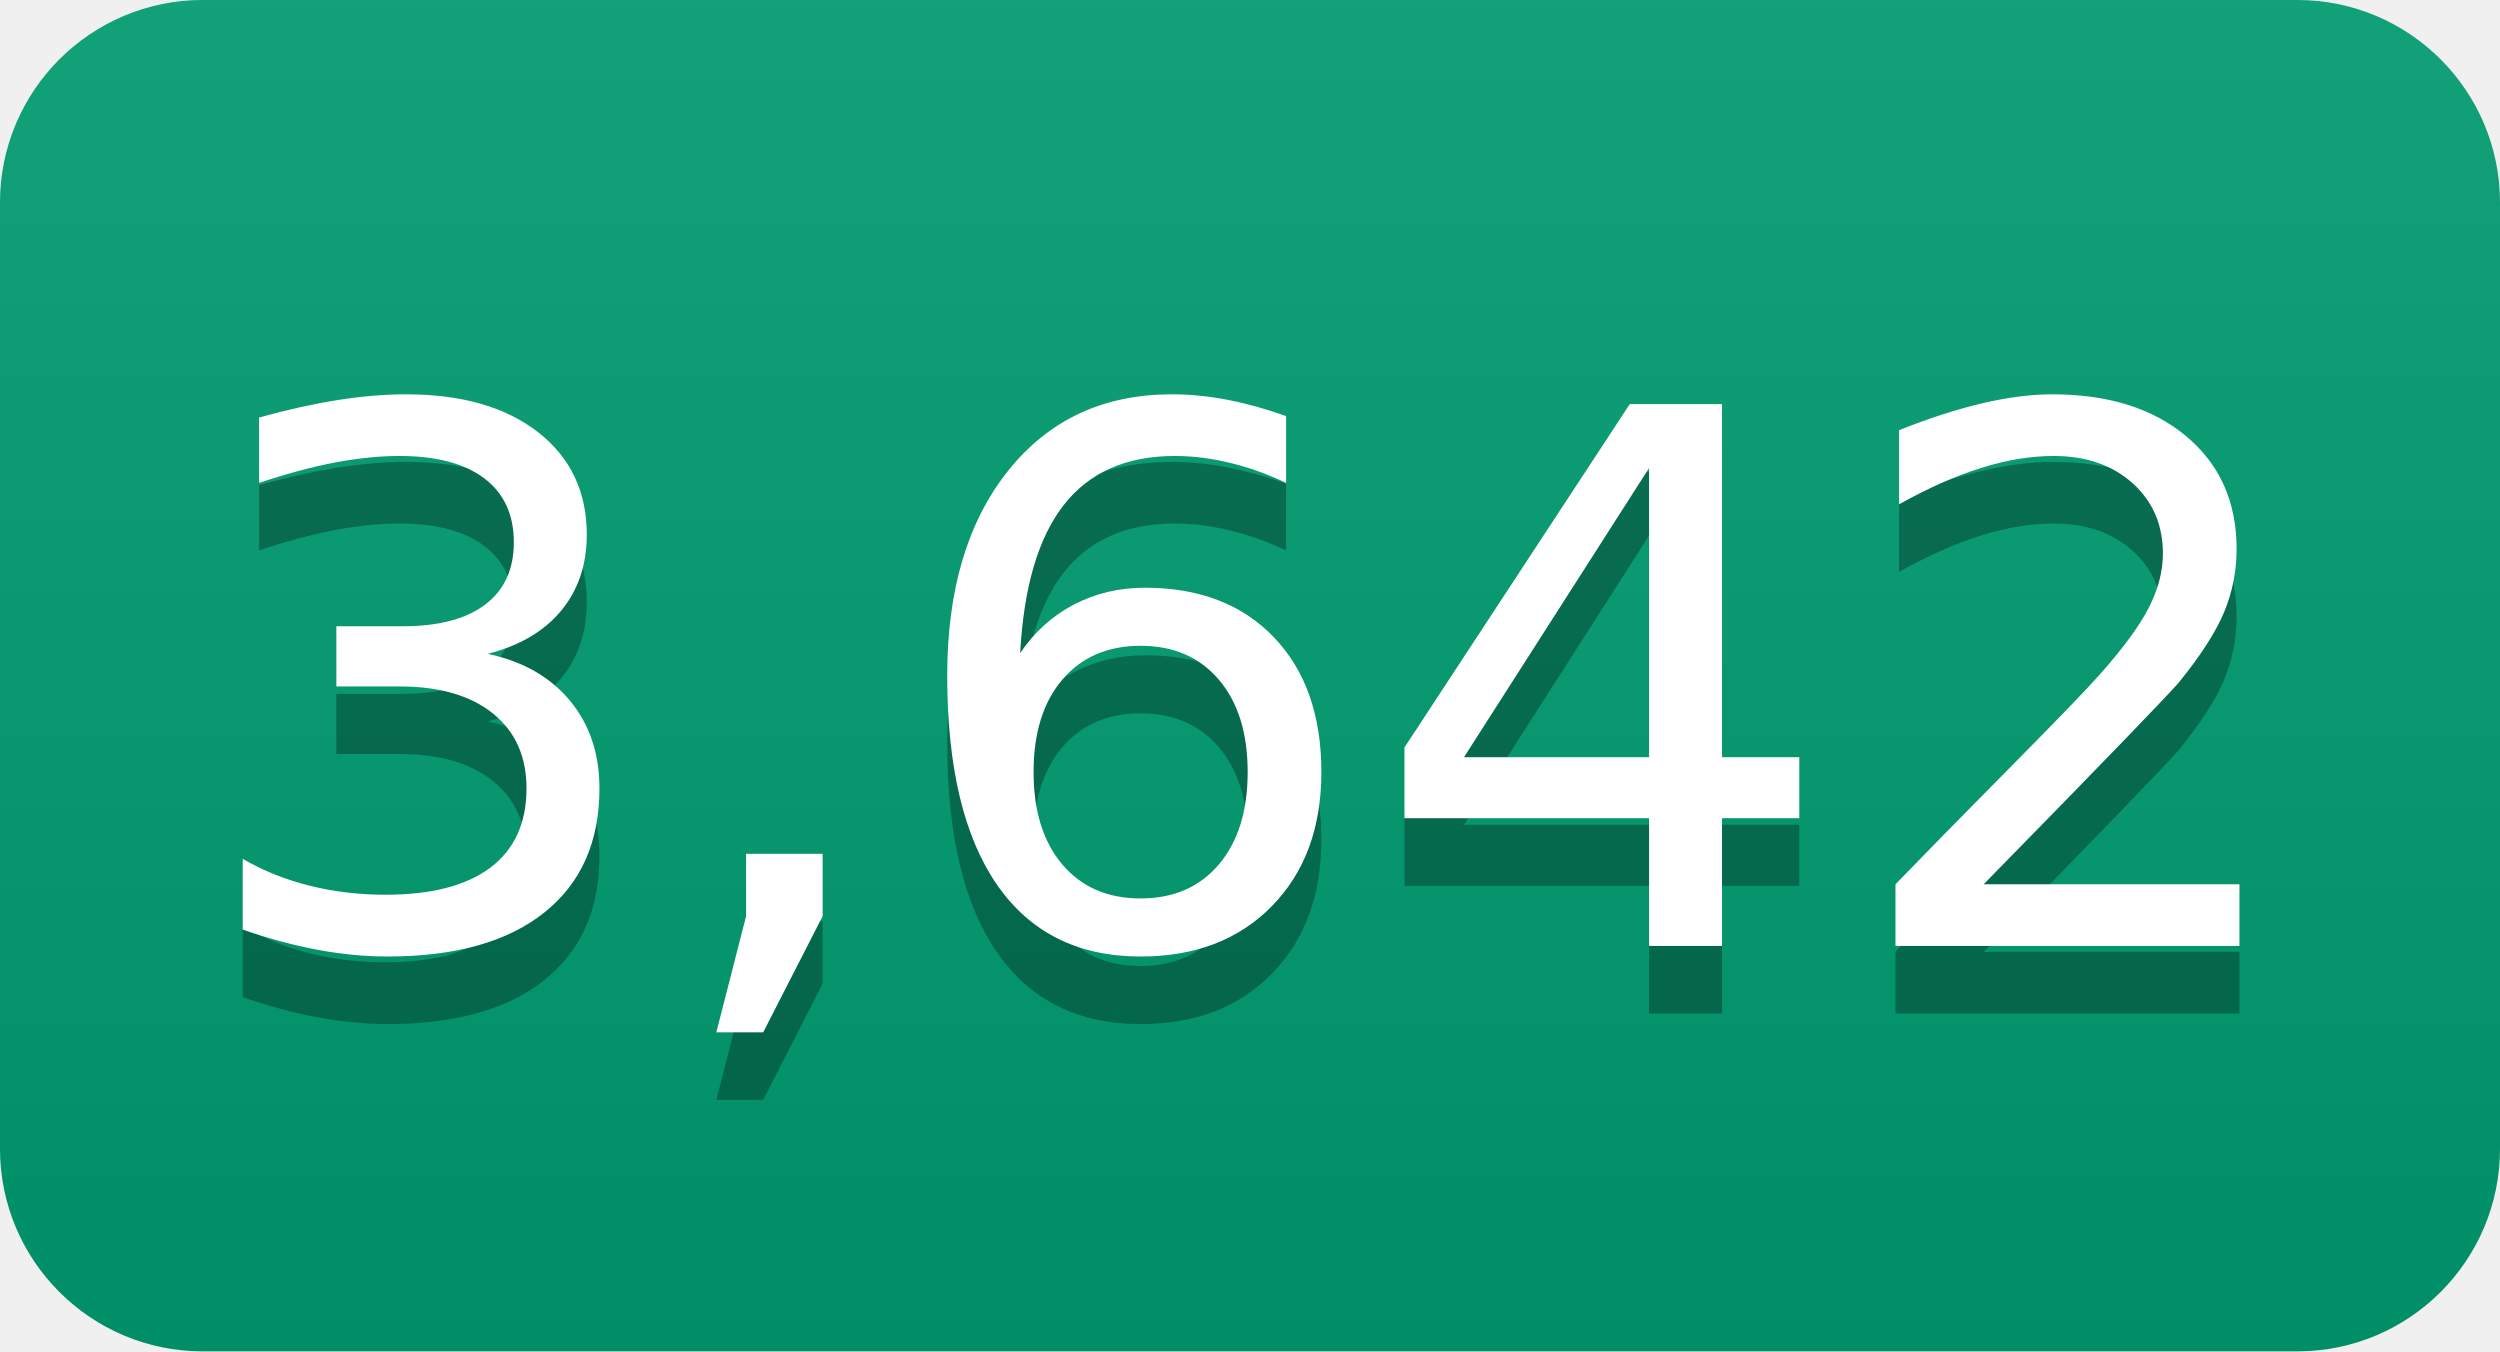
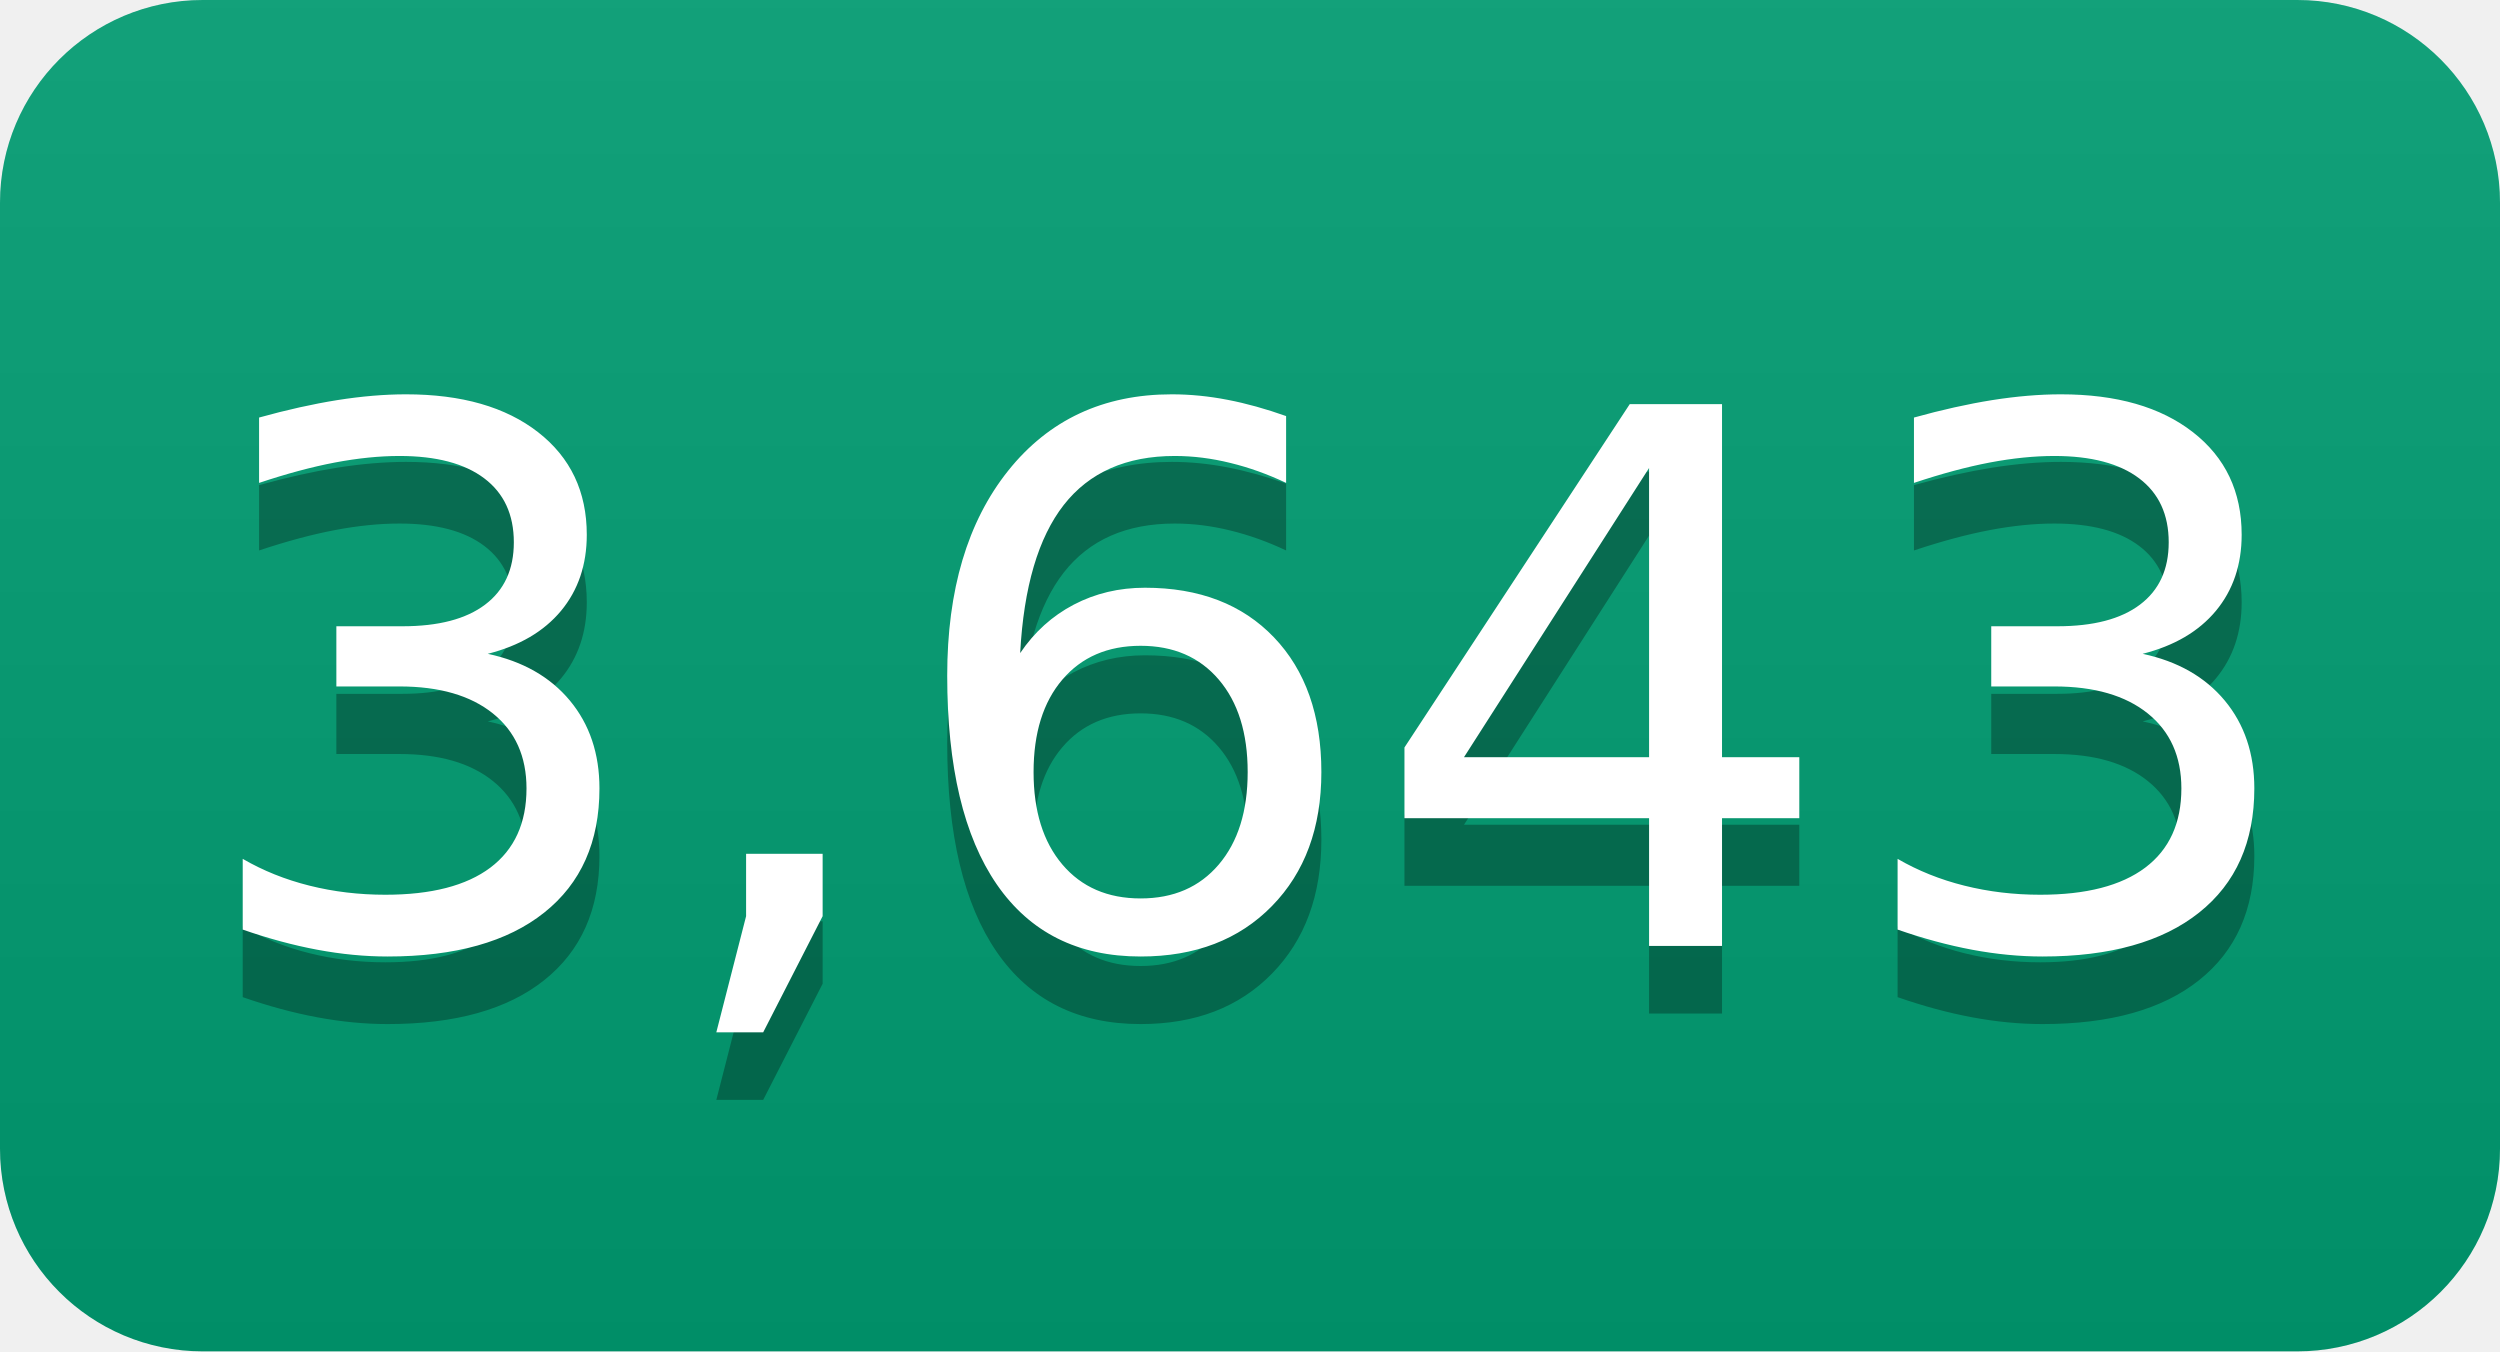
- <svg xmlns="http://www.w3.org/2000/svg" width="37" height="20" role="img" aria-label="3,642">
+ <svg xmlns="http://www.w3.org/2000/svg" width="37" height="20" role="img" aria-label="3,643">
  <linearGradient id="s" x2="0" y2="100%">
    <stop offset="0" stop-color="#bbb" stop-opacity=".1" />
    <stop offset="1" stop-opacity=".1" />
  </linearGradient>
  <clipPath id="r">
    <rect width="37" height="20" rx="3" fill="#fff" />
  </clipPath>
  <g clip-path="url(#r)">
    <rect width="0" height="20" fill="#009e73" />
    <rect x="0" width="37" height="20" fill="#009e73" />
    <rect width="37" height="20" fill="url(#s)" />
  </g>
  <g fill="#fff" text-anchor="middle" font-family="Verdana,Geneva,DejaVu Sans,sans-serif" text-rendering="geometricPrecision" font-size="110">
-     <text aria-hidden="true" x="185" y="150" fill="#010101" fill-opacity=".3" transform="scale(.1)" textLength="270">3,642</text>
-     <text x="185" y="140" transform="scale(.1)" fill="#fff" textLength="270">3,642</text>
+     <text aria-hidden="true" x="185" y="150" fill="#010101" fill-opacity=".3" transform="scale(.1)" textLength="270">3,643</text>
+     <text x="185" y="140" transform="scale(.1)" fill="#fff" textLength="270">3,643</text>
  </g>
</svg>
